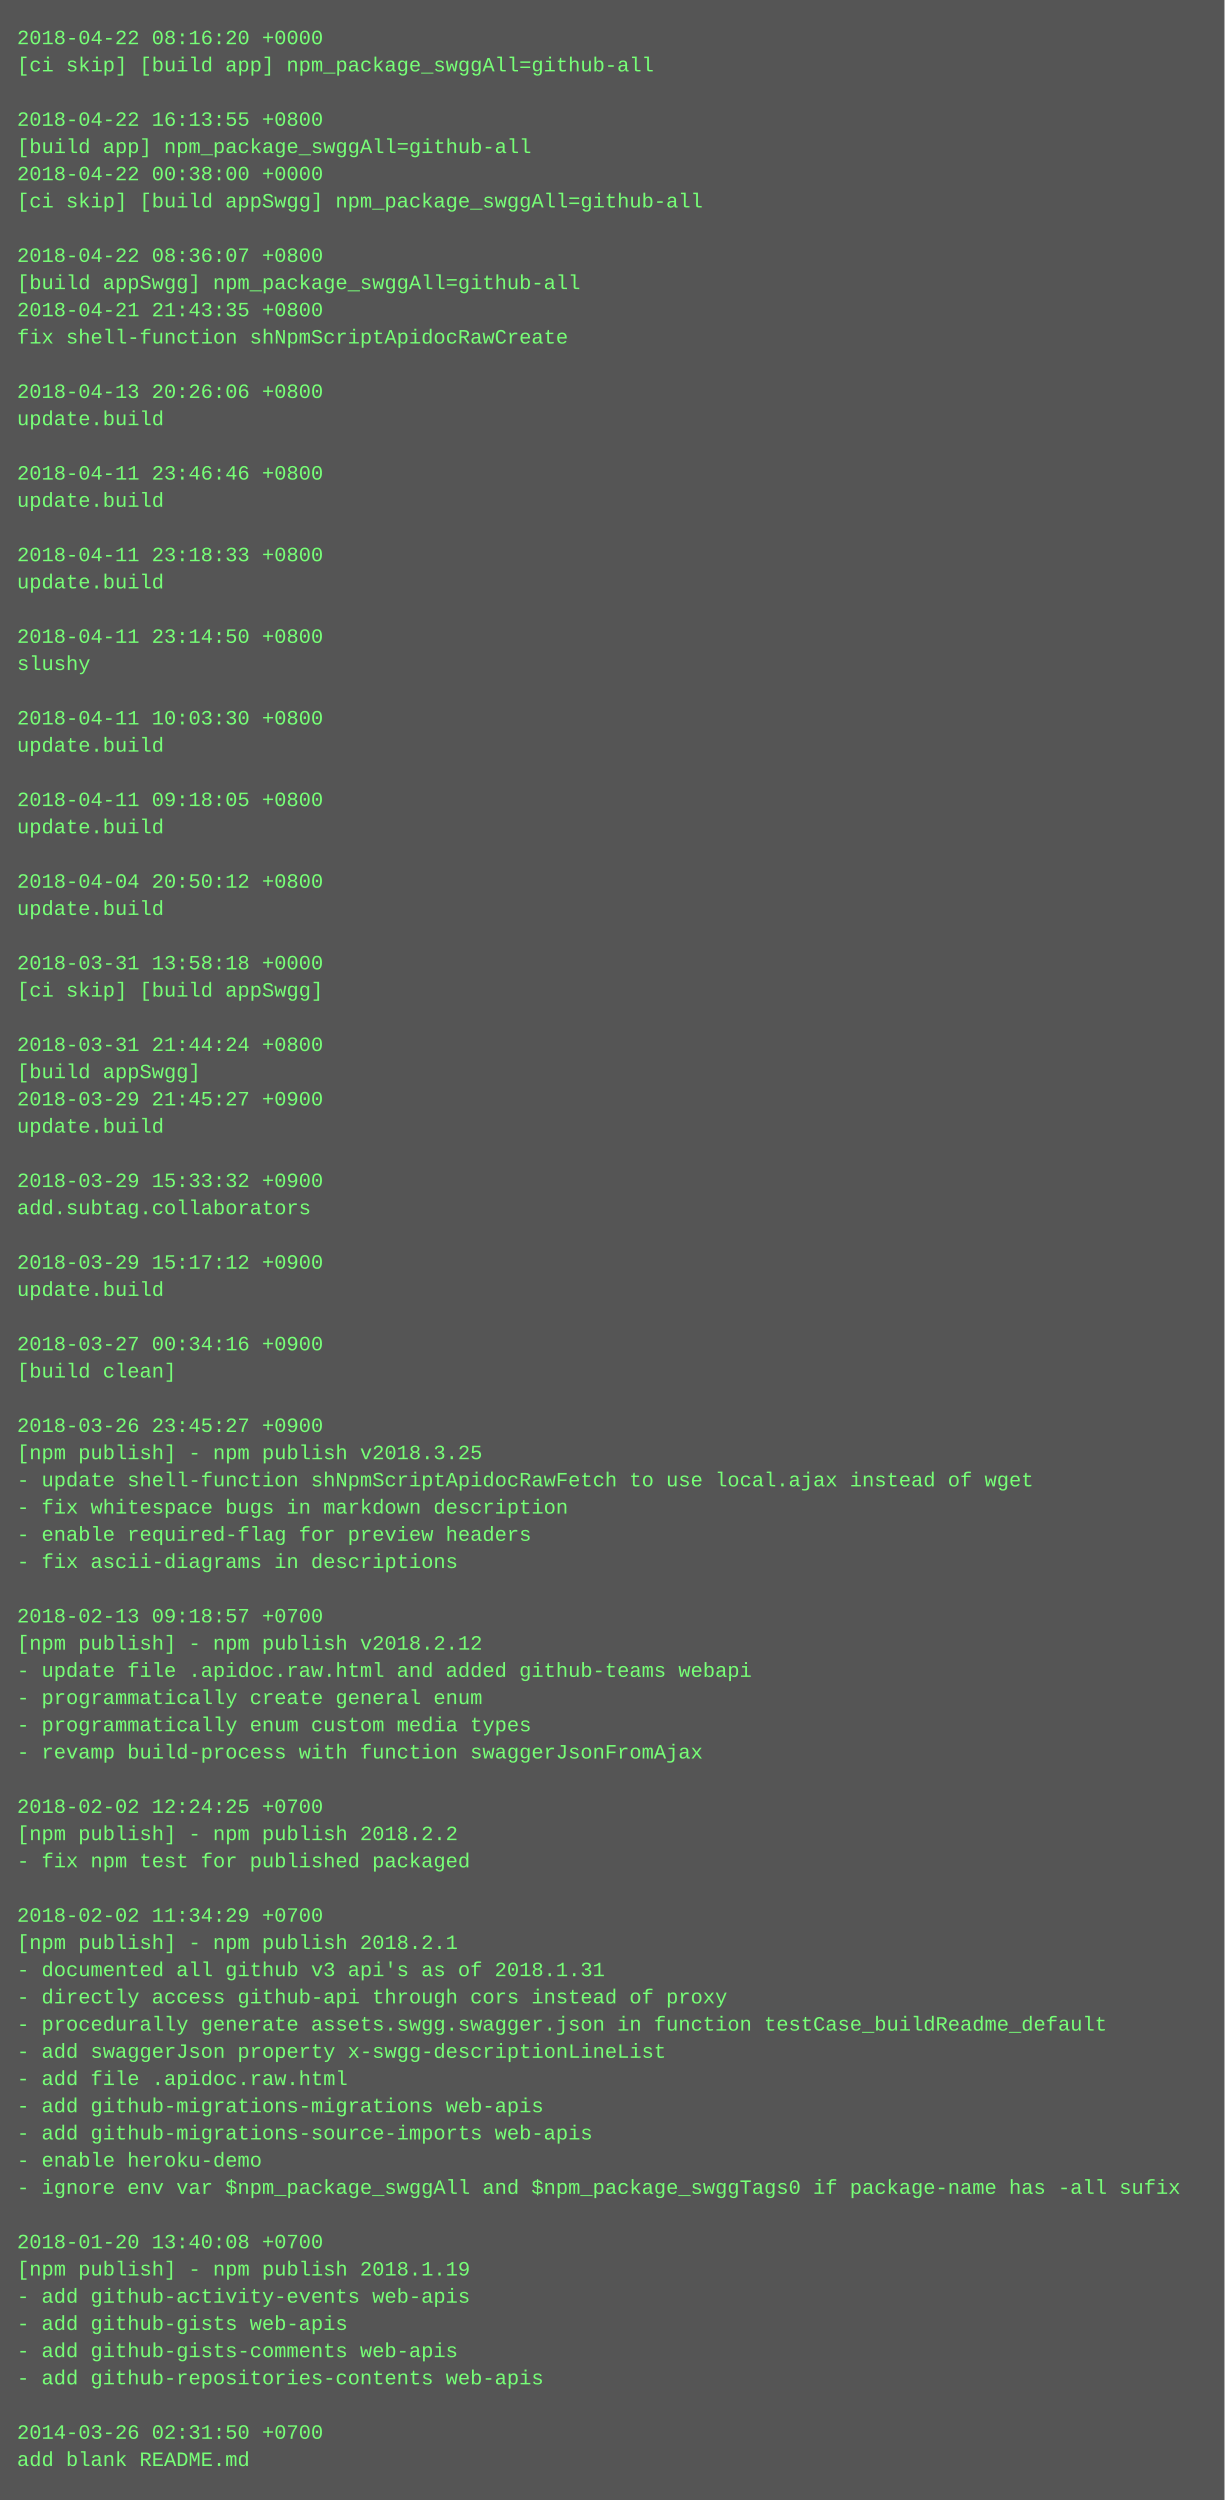
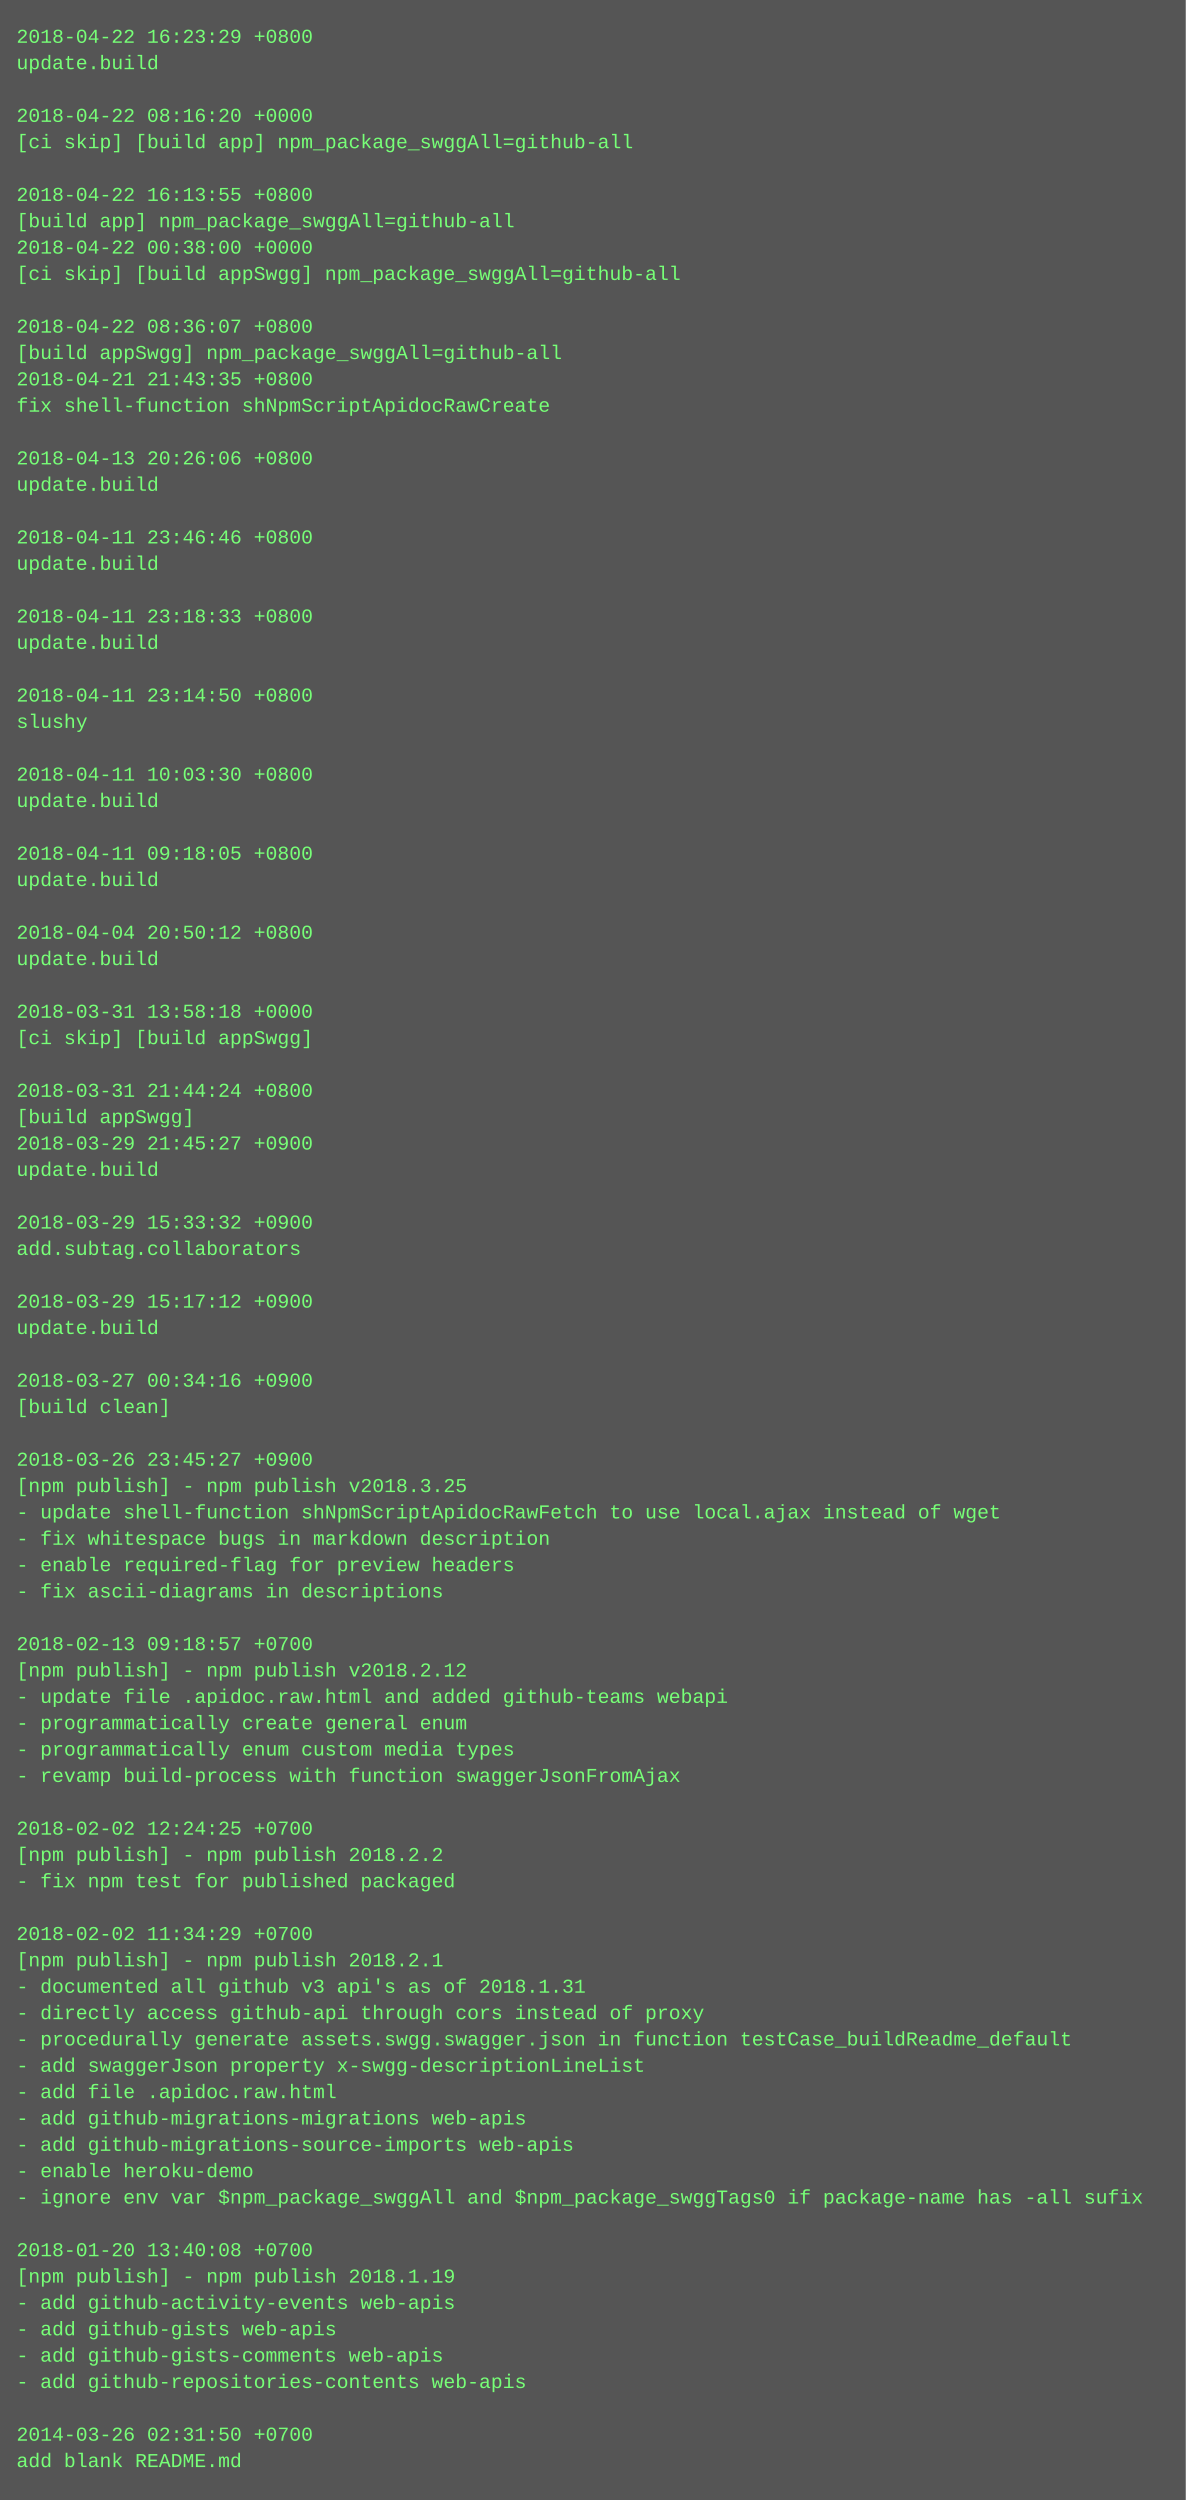
- <svg xmlns="http://www.w3.org/2000/svg" height="1470" width="720">
-   <rect height="1470" fill="#555" width="720" />
+ <svg xmlns="http://www.w3.org/2000/svg" height="1518" width="720">
+   <rect height="1518" fill="#555" width="720" />
  <text fill="#7f7" font-family="Courier New" font-size="12" xml:space="preserve">
-     <tspan x="10" y="26">2018-04-22 08:16:20 +0000</tspan>
-     <tspan x="10" y="42">[ci skip] [build app] npm_package_swggAll=github-all</tspan>
+     <tspan x="10" y="26">2018-04-22 16:23:29 +0800</tspan>
+     <tspan x="10" y="42">update.build</tspan>
    <tspan x="10" y="58" />
-     <tspan x="10" y="74">2018-04-22 16:13:55 +0800</tspan>
-     <tspan x="10" y="90">[build app] npm_package_swggAll=github-all</tspan>
-     <tspan x="10" y="106">2018-04-22 00:38:00 +0000</tspan>
-     <tspan x="10" y="122">[ci skip] [build appSwgg] npm_package_swggAll=github-all</tspan>
-     <tspan x="10" y="138" />
-     <tspan x="10" y="154">2018-04-22 08:36:07 +0800</tspan>
-     <tspan x="10" y="170">[build appSwgg] npm_package_swggAll=github-all</tspan>
-     <tspan x="10" y="186">2018-04-21 21:43:35 +0800</tspan>
-     <tspan x="10" y="202">fix shell-function shNpmScriptApidocRawCreate</tspan>
-     <tspan x="10" y="218" />
-     <tspan x="10" y="234">2018-04-13 20:26:06 +0800</tspan>
-     <tspan x="10" y="250">update.build</tspan>
+     <tspan x="10" y="74">2018-04-22 08:16:20 +0000</tspan>
+     <tspan x="10" y="90">[ci skip] [build app] npm_package_swggAll=github-all</tspan>
+     <tspan x="10" y="106" />
+     <tspan x="10" y="122">2018-04-22 16:13:55 +0800</tspan>
+     <tspan x="10" y="138">[build app] npm_package_swggAll=github-all</tspan>
+     <tspan x="10" y="154">2018-04-22 00:38:00 +0000</tspan>
+     <tspan x="10" y="170">[ci skip] [build appSwgg] npm_package_swggAll=github-all</tspan>
+     <tspan x="10" y="186" />
+     <tspan x="10" y="202">2018-04-22 08:36:07 +0800</tspan>
+     <tspan x="10" y="218">[build appSwgg] npm_package_swggAll=github-all</tspan>
+     <tspan x="10" y="234">2018-04-21 21:43:35 +0800</tspan>
+     <tspan x="10" y="250">fix shell-function shNpmScriptApidocRawCreate</tspan>
    <tspan x="10" y="266" />
-     <tspan x="10" y="282">2018-04-11 23:46:46 +0800</tspan>
+     <tspan x="10" y="282">2018-04-13 20:26:06 +0800</tspan>
    <tspan x="10" y="298">update.build</tspan>
    <tspan x="10" y="314" />
-     <tspan x="10" y="330">2018-04-11 23:18:33 +0800</tspan>
+     <tspan x="10" y="330">2018-04-11 23:46:46 +0800</tspan>
    <tspan x="10" y="346">update.build</tspan>
    <tspan x="10" y="362" />
-     <tspan x="10" y="378">2018-04-11 23:14:50 +0800</tspan>
-     <tspan x="10" y="394">slushy</tspan>
+     <tspan x="10" y="378">2018-04-11 23:18:33 +0800</tspan>
+     <tspan x="10" y="394">update.build</tspan>
    <tspan x="10" y="410" />
-     <tspan x="10" y="426">2018-04-11 10:03:30 +0800</tspan>
-     <tspan x="10" y="442">update.build</tspan>
+     <tspan x="10" y="426">2018-04-11 23:14:50 +0800</tspan>
+     <tspan x="10" y="442">slushy</tspan>
    <tspan x="10" y="458" />
-     <tspan x="10" y="474">2018-04-11 09:18:05 +0800</tspan>
+     <tspan x="10" y="474">2018-04-11 10:03:30 +0800</tspan>
    <tspan x="10" y="490">update.build</tspan>
    <tspan x="10" y="506" />
-     <tspan x="10" y="522">2018-04-04 20:50:12 +0800</tspan>
+     <tspan x="10" y="522">2018-04-11 09:18:05 +0800</tspan>
    <tspan x="10" y="538">update.build</tspan>
    <tspan x="10" y="554" />
-     <tspan x="10" y="570">2018-03-31 13:58:18 +0000</tspan>
-     <tspan x="10" y="586">[ci skip] [build appSwgg]</tspan>
+     <tspan x="10" y="570">2018-04-04 20:50:12 +0800</tspan>
+     <tspan x="10" y="586">update.build</tspan>
    <tspan x="10" y="602" />
-     <tspan x="10" y="618">2018-03-31 21:44:24 +0800</tspan>
-     <tspan x="10" y="634">[build appSwgg]</tspan>
-     <tspan x="10" y="650">2018-03-29 21:45:27 +0900</tspan>
-     <tspan x="10" y="666">update.build</tspan>
-     <tspan x="10" y="682" />
-     <tspan x="10" y="698">2018-03-29 15:33:32 +0900</tspan>
-     <tspan x="10" y="714">add.subtag.collaborators</tspan>
+     <tspan x="10" y="618">2018-03-31 13:58:18 +0000</tspan>
+     <tspan x="10" y="634">[ci skip] [build appSwgg]</tspan>
+     <tspan x="10" y="650" />
+     <tspan x="10" y="666">2018-03-31 21:44:24 +0800</tspan>
+     <tspan x="10" y="682">[build appSwgg]</tspan>
+     <tspan x="10" y="698">2018-03-29 21:45:27 +0900</tspan>
+     <tspan x="10" y="714">update.build</tspan>
    <tspan x="10" y="730" />
-     <tspan x="10" y="746">2018-03-29 15:17:12 +0900</tspan>
-     <tspan x="10" y="762">update.build</tspan>
+     <tspan x="10" y="746">2018-03-29 15:33:32 +0900</tspan>
+     <tspan x="10" y="762">add.subtag.collaborators</tspan>
    <tspan x="10" y="778" />
-     <tspan x="10" y="794">2018-03-27 00:34:16 +0900</tspan>
-     <tspan x="10" y="810">[build clean]</tspan>
+     <tspan x="10" y="794">2018-03-29 15:17:12 +0900</tspan>
+     <tspan x="10" y="810">update.build</tspan>
    <tspan x="10" y="826" />
-     <tspan x="10" y="842">2018-03-26 23:45:27 +0900</tspan>
-     <tspan x="10" y="858">[npm publish] - npm publish v2018.3.25</tspan>
-     <tspan x="10" y="874">- update shell-function shNpmScriptApidocRawFetch to use local.ajax instead of wget</tspan>
-     <tspan x="10" y="890">- fix whitespace bugs in markdown description</tspan>
-     <tspan x="10" y="906">- enable required-flag for preview headers</tspan>
-     <tspan x="10" y="922">- fix ascii-diagrams in descriptions</tspan>
-     <tspan x="10" y="938" />
-     <tspan x="10" y="954">2018-02-13 09:18:57 +0700</tspan>
-     <tspan x="10" y="970">[npm publish] - npm publish v2018.2.12</tspan>
-     <tspan x="10" y="986">- update file .apidoc.raw.html and added github-teams webapi</tspan>
-     <tspan x="10" y="1002">- programmatically create general enum</tspan>
-     <tspan x="10" y="1018">- programmatically enum custom media types</tspan>
-     <tspan x="10" y="1034">- revamp build-process with function swaggerJsonFromAjax</tspan>
-     <tspan x="10" y="1050" />
-     <tspan x="10" y="1066">2018-02-02 12:24:25 +0700</tspan>
-     <tspan x="10" y="1082">[npm publish] - npm publish 2018.2.2</tspan>
-     <tspan x="10" y="1098">- fix npm test for published packaged</tspan>
-     <tspan x="10" y="1114" />
-     <tspan x="10" y="1130">2018-02-02 11:34:29 +0700</tspan>
-     <tspan x="10" y="1146">[npm publish] - npm publish 2018.2.1</tspan>
-     <tspan x="10" y="1162">- documented all github v3 api's as of 2018.1.31</tspan>
-     <tspan x="10" y="1178">- directly access github-api through cors instead of proxy</tspan>
-     <tspan x="10" y="1194">- procedurally generate assets.swgg.swagger.json in function testCase_buildReadme_default</tspan>
-     <tspan x="10" y="1210">- add swaggerJson property x-swgg-descriptionLineList</tspan>
-     <tspan x="10" y="1226">- add file .apidoc.raw.html</tspan>
-     <tspan x="10" y="1242">- add github-migrations-migrations web-apis</tspan>
-     <tspan x="10" y="1258">- add github-migrations-source-imports web-apis</tspan>
-     <tspan x="10" y="1274">- enable heroku-demo</tspan>
-     <tspan x="10" y="1290">- ignore env var $npm_package_swggAll and $npm_package_swggTags0 if package-name has -all sufix</tspan>
-     <tspan x="10" y="1306" />
-     <tspan x="10" y="1322">2018-01-20 13:40:08 +0700</tspan>
-     <tspan x="10" y="1338">[npm publish] - npm publish 2018.1.19</tspan>
-     <tspan x="10" y="1354">- add github-activity-events web-apis</tspan>
-     <tspan x="10" y="1370">- add github-gists web-apis</tspan>
-     <tspan x="10" y="1386">- add github-gists-comments web-apis</tspan>
-     <tspan x="10" y="1402">- add github-repositories-contents web-apis</tspan>
-     <tspan x="10" y="1418" />
-     <tspan x="10" y="1434">2014-03-26 02:31:50 +0700</tspan>
-     <tspan x="10" y="1450">add blank README.md</tspan>
+     <tspan x="10" y="842">2018-03-27 00:34:16 +0900</tspan>
+     <tspan x="10" y="858">[build clean]</tspan>
+     <tspan x="10" y="874" />
+     <tspan x="10" y="890">2018-03-26 23:45:27 +0900</tspan>
+     <tspan x="10" y="906">[npm publish] - npm publish v2018.3.25</tspan>
+     <tspan x="10" y="922">- update shell-function shNpmScriptApidocRawFetch to use local.ajax instead of wget</tspan>
+     <tspan x="10" y="938">- fix whitespace bugs in markdown description</tspan>
+     <tspan x="10" y="954">- enable required-flag for preview headers</tspan>
+     <tspan x="10" y="970">- fix ascii-diagrams in descriptions</tspan>
+     <tspan x="10" y="986" />
+     <tspan x="10" y="1002">2018-02-13 09:18:57 +0700</tspan>
+     <tspan x="10" y="1018">[npm publish] - npm publish v2018.2.12</tspan>
+     <tspan x="10" y="1034">- update file .apidoc.raw.html and added github-teams webapi</tspan>
+     <tspan x="10" y="1050">- programmatically create general enum</tspan>
+     <tspan x="10" y="1066">- programmatically enum custom media types</tspan>
+     <tspan x="10" y="1082">- revamp build-process with function swaggerJsonFromAjax</tspan>
+     <tspan x="10" y="1098" />
+     <tspan x="10" y="1114">2018-02-02 12:24:25 +0700</tspan>
+     <tspan x="10" y="1130">[npm publish] - npm publish 2018.2.2</tspan>
+     <tspan x="10" y="1146">- fix npm test for published packaged</tspan>
+     <tspan x="10" y="1162" />
+     <tspan x="10" y="1178">2018-02-02 11:34:29 +0700</tspan>
+     <tspan x="10" y="1194">[npm publish] - npm publish 2018.2.1</tspan>
+     <tspan x="10" y="1210">- documented all github v3 api's as of 2018.1.31</tspan>
+     <tspan x="10" y="1226">- directly access github-api through cors instead of proxy</tspan>
+     <tspan x="10" y="1242">- procedurally generate assets.swgg.swagger.json in function testCase_buildReadme_default</tspan>
+     <tspan x="10" y="1258">- add swaggerJson property x-swgg-descriptionLineList</tspan>
+     <tspan x="10" y="1274">- add file .apidoc.raw.html</tspan>
+     <tspan x="10" y="1290">- add github-migrations-migrations web-apis</tspan>
+     <tspan x="10" y="1306">- add github-migrations-source-imports web-apis</tspan>
+     <tspan x="10" y="1322">- enable heroku-demo</tspan>
+     <tspan x="10" y="1338">- ignore env var $npm_package_swggAll and $npm_package_swggTags0 if package-name has -all sufix</tspan>
+     <tspan x="10" y="1354" />
+     <tspan x="10" y="1370">2018-01-20 13:40:08 +0700</tspan>
+     <tspan x="10" y="1386">[npm publish] - npm publish 2018.1.19</tspan>
+     <tspan x="10" y="1402">- add github-activity-events web-apis</tspan>
+     <tspan x="10" y="1418">- add github-gists web-apis</tspan>
+     <tspan x="10" y="1434">- add github-gists-comments web-apis</tspan>
+     <tspan x="10" y="1450">- add github-repositories-contents web-apis</tspan>
+     <tspan x="10" y="1466" />
+     <tspan x="10" y="1482">2014-03-26 02:31:50 +0700</tspan>
+     <tspan x="10" y="1498">add blank README.md</tspan>
  </text>
</svg>
